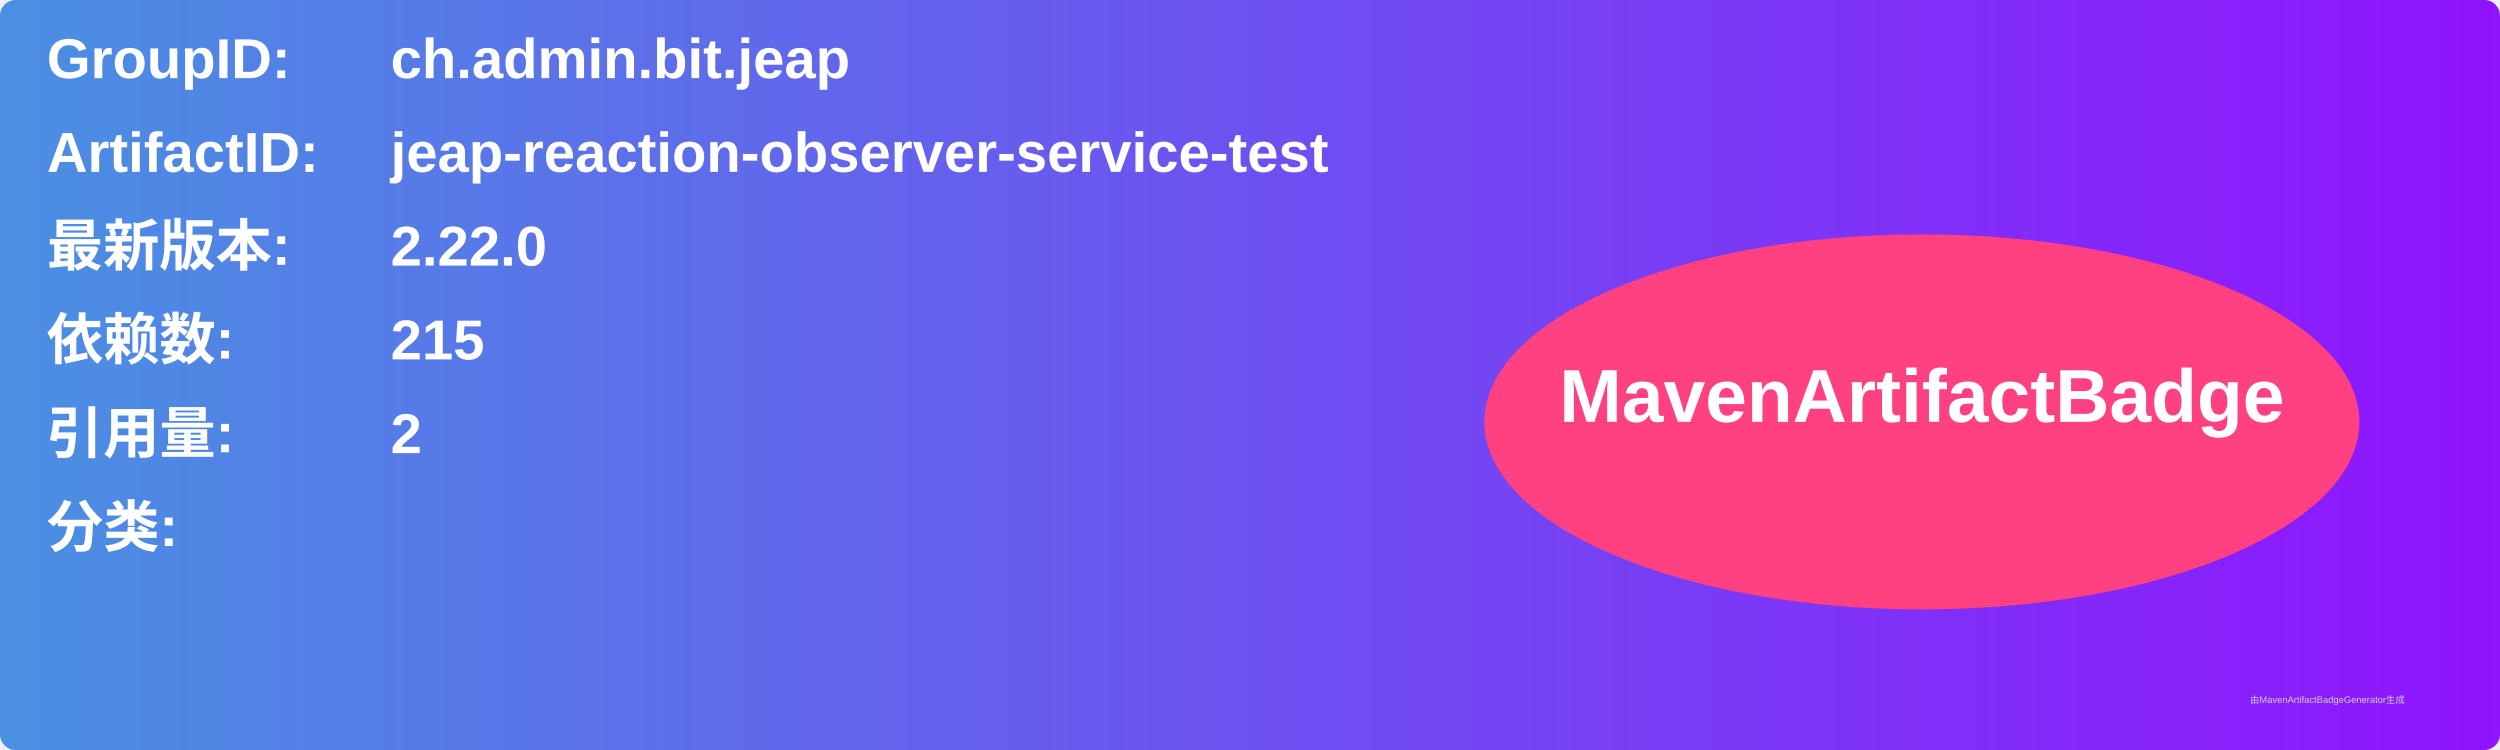
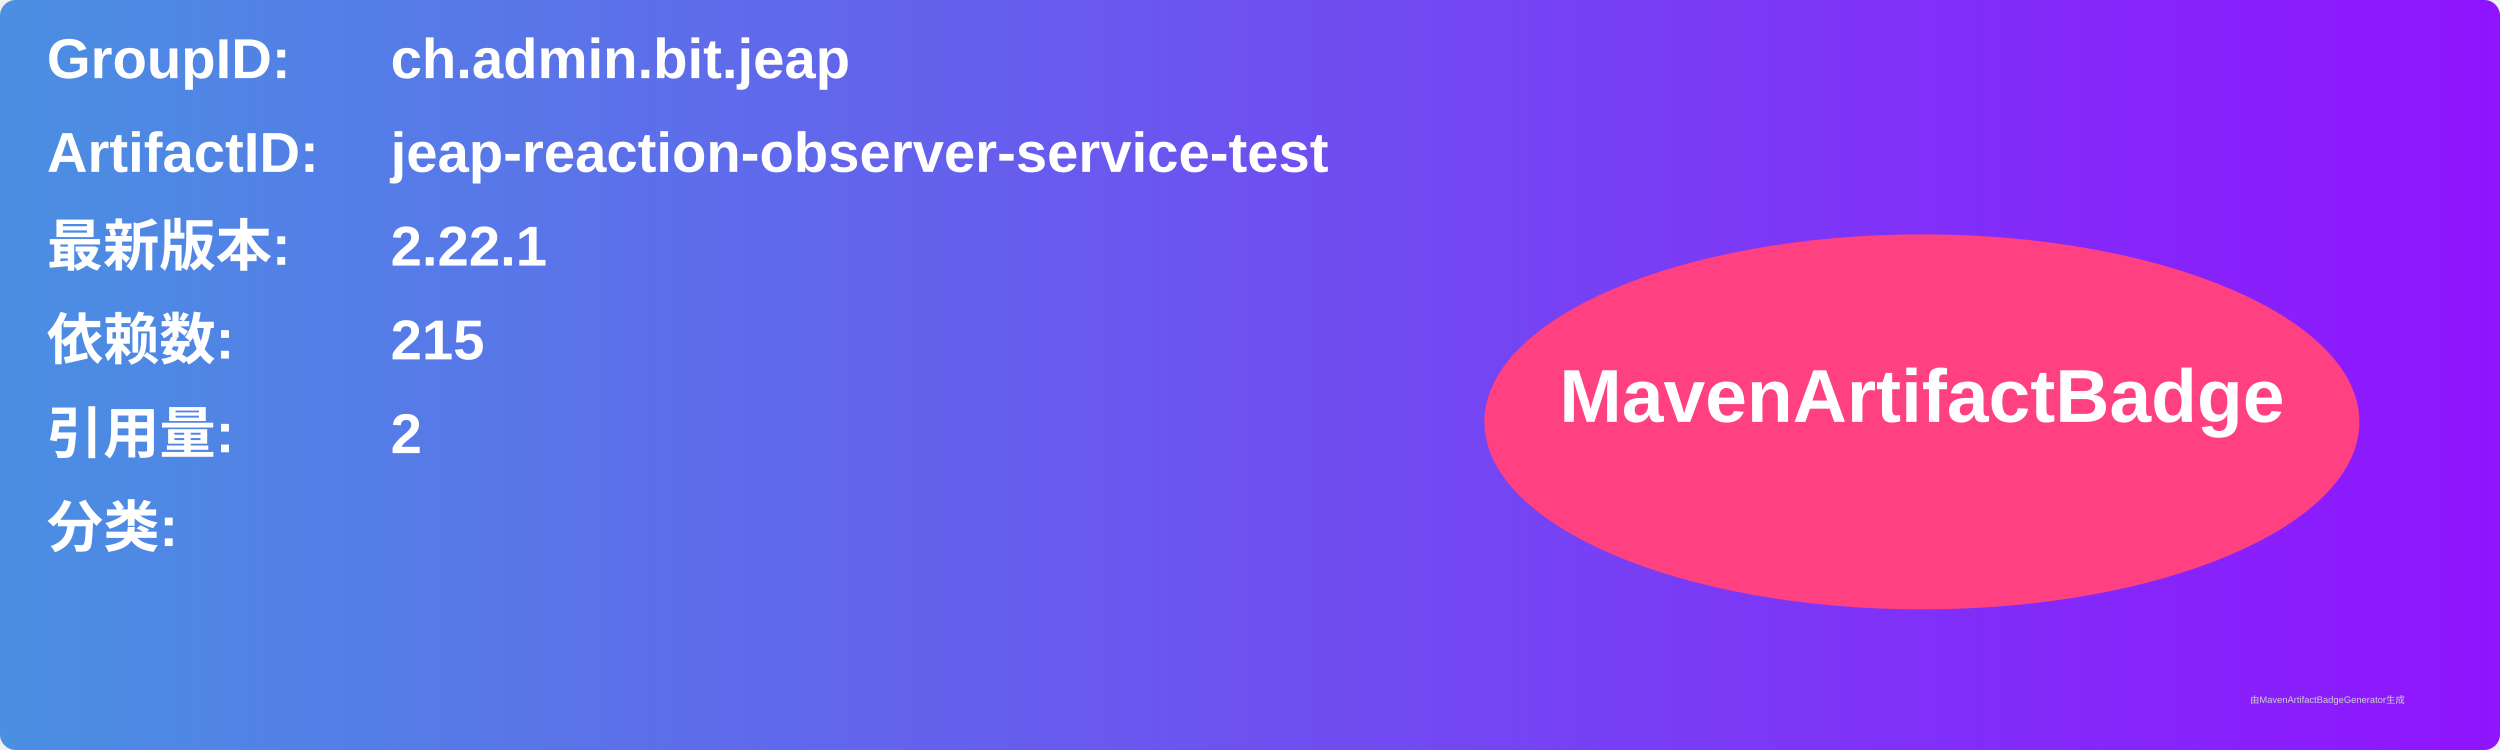
<svg xmlns="http://www.w3.org/2000/svg" width="800" height="240" viewBox="0 0 800 240">
  <linearGradient id="grad" x1="0%" y1="0%" x2="100%" y2="0%">
    <stop offset="0%" stop-color="#4a90e2" />
    <stop offset="100%" stop-color="#9013fe" />
  </linearGradient>
  <rect width="100%" height="100%" rx="5" ry="5" fill="url(#grad)" />
  <g transform="translate(15, 15)">
    <text x="0" y="10" font-family="Arial" font-size="18" fill="white" font-weight="bold" width="260">GroupID:</text>
    <text x="110" y="10" font-family="Arial" font-size="18" fill="white" font-weight="bold" width="460">ch.admin.bit.jeap</text>
    <text x="0" y="40" font-family="Arial" font-size="18" fill="white" font-weight="bold" width="260">ArtifactID:</text>
    <text x="110" y="40" font-family="Arial" font-size="18" fill="white" font-weight="bold" width="460">jeap-reaction-observer-service-test</text>
    <text x="0" y="70" font-family="Arial" font-size="18" fill="white" font-weight="bold">最新版本:</text>
    <text x="110" y="70" font-family="Arial" font-size="18" fill="white" font-weight="bold">
-       <tspan font-weight="bold">2.22.0</tspan>
+       <tspan font-weight="bold">2.22.1</tspan>
    </text>
    <text x="0" y="100" font-family="Arial" font-size="18" fill="white" font-weight="bold">依赖数: </text>
    <text x="110" y="100" font-family="Arial" font-size="18" fill="white">
      <tspan font-weight="bold">215</tspan>
    </text>
    <text x="0" y="130" font-family="Arial" font-size="18" fill="white" font-weight="bold">引用量: </text>
    <text x="110" y="130" font-family="Arial" font-size="18" fill="white">
      <tspan font-weight="bold">2</tspan>
    </text>
    <text x="0" y="160" font-family="Arial" font-size="18" fill="white" font-weight="bold">分类:</text>
    <text x="10" y="190" font-family="Arial" font-size="10" fill="white">
      <tspan font-weight="bold" />
    </text>
    <ellipse cx="600" cy="120" rx="140" ry="60" fill="#ff4081" />
    <text x="600" y="120" text-anchor="middle" font-family="Arial" font-size="24" fill="white" font-weight="bold">MavenArtifactBadge</text>
  </g>
  <text x="720" y="225" font-family="Arial" font-size="3" fill="#d0d0d0">由MavenArtifactBadgeGenerator生成</text>
</svg>
